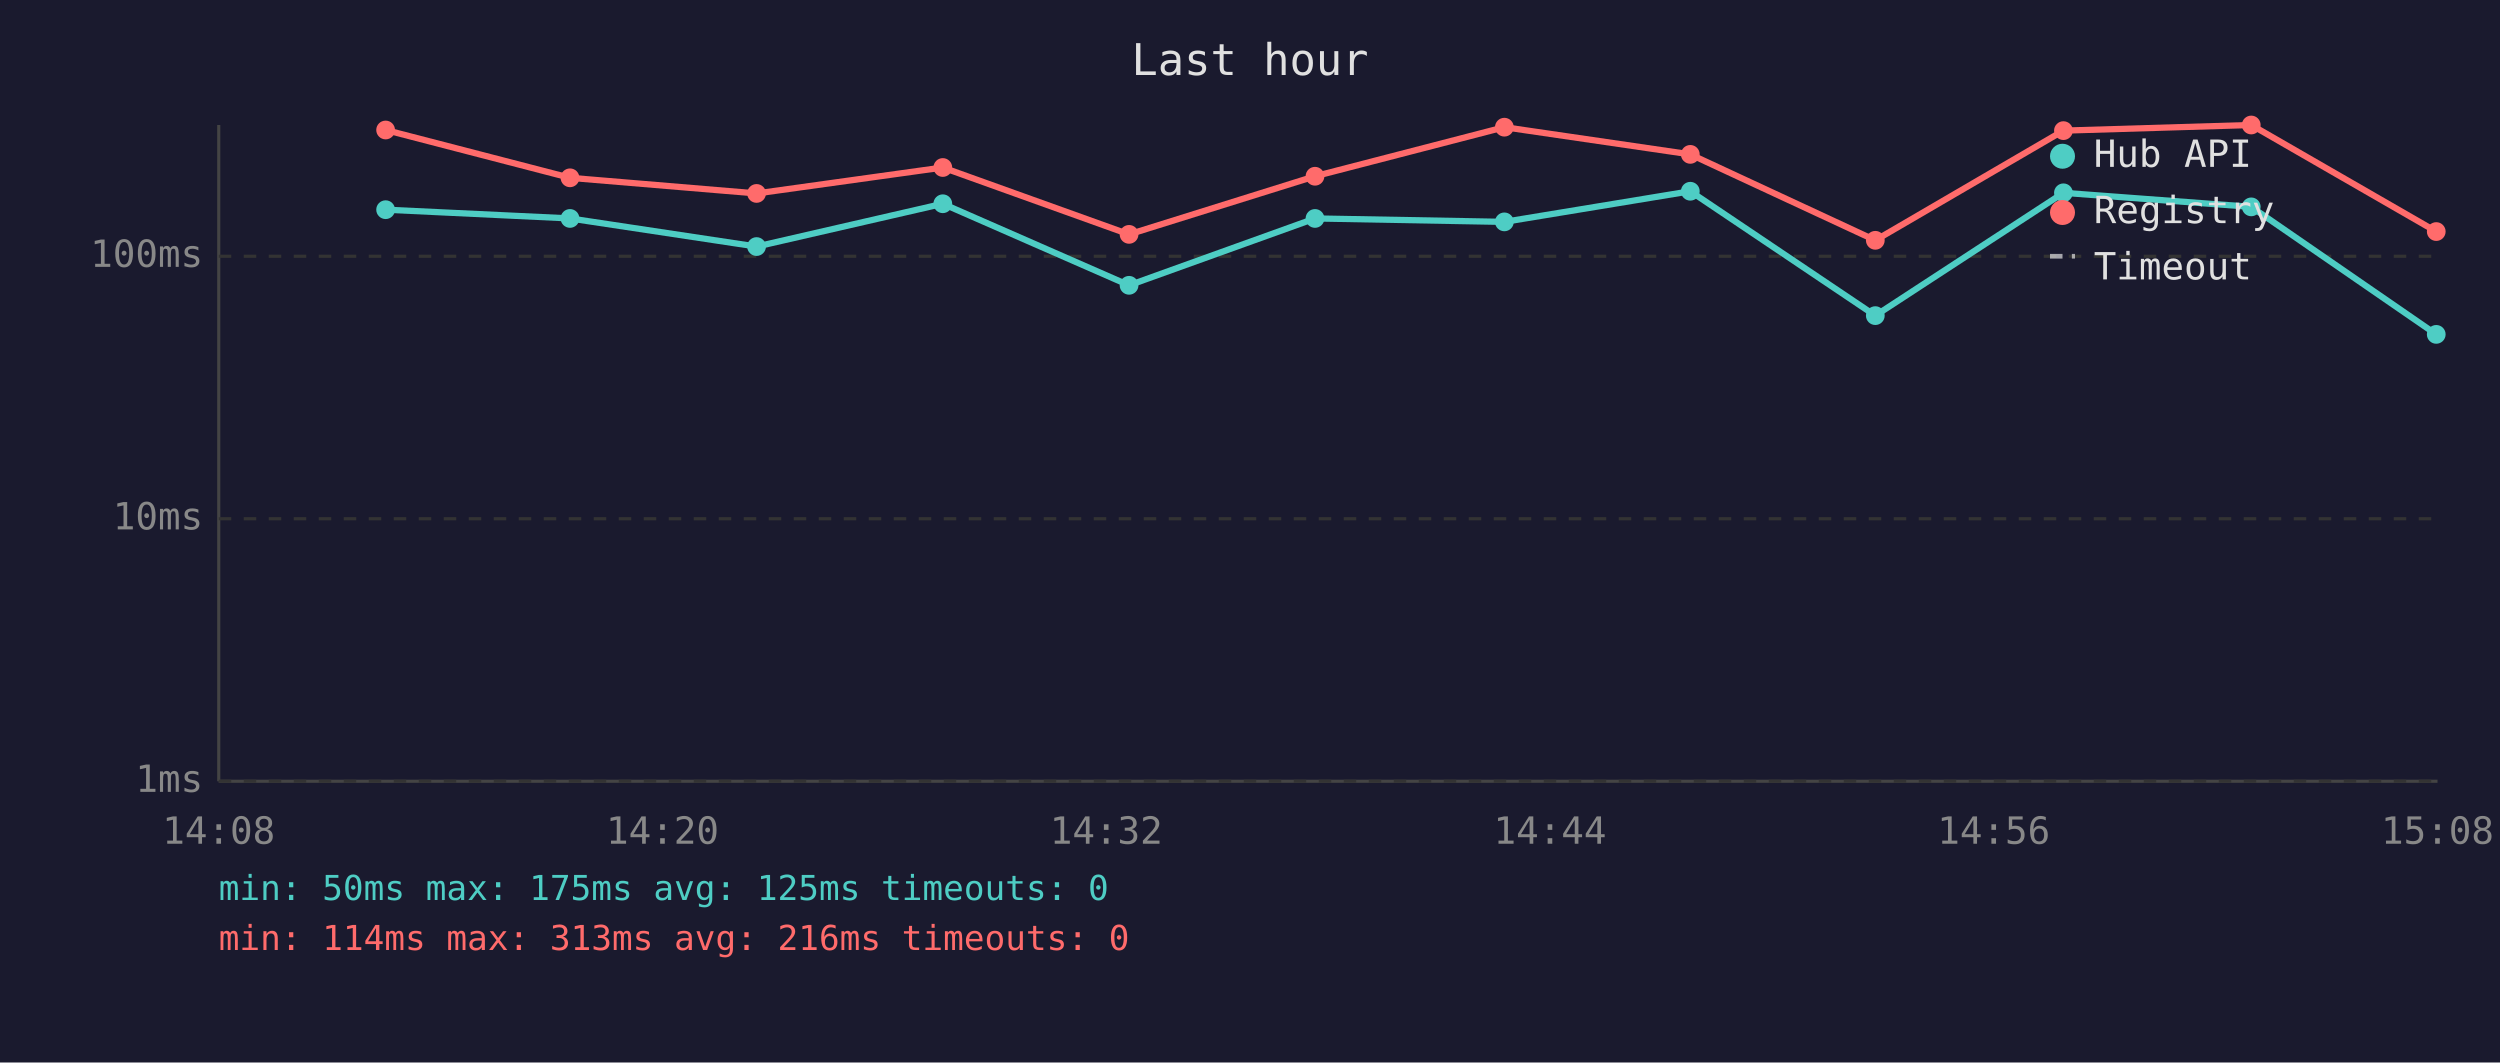
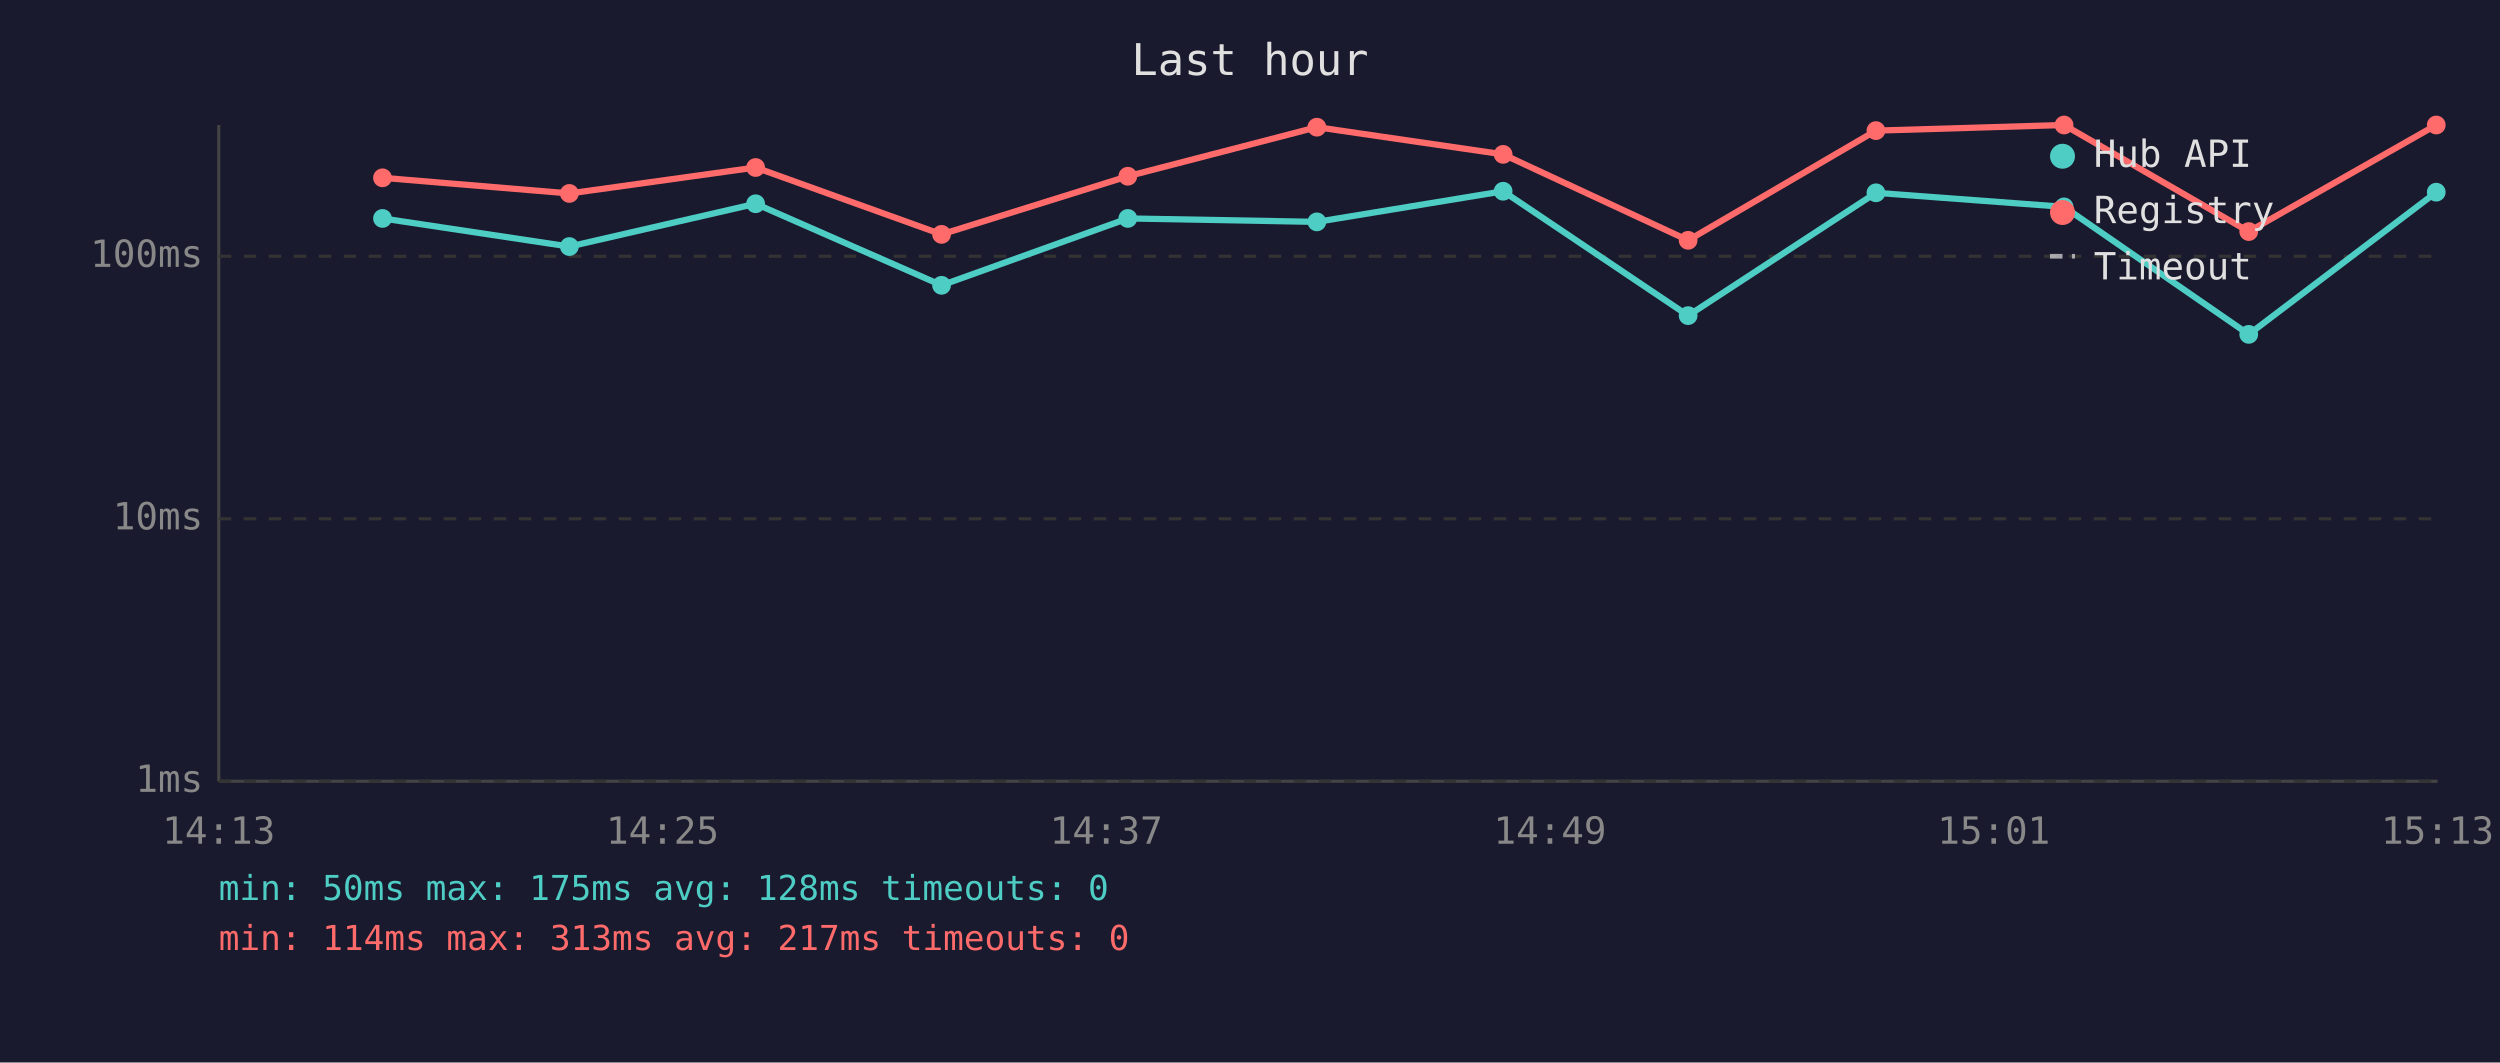
<svg xmlns="http://www.w3.org/2000/svg" viewBox="0 0 800 340" font-family="monospace" font-size="12">
  <rect width="800" height="340" fill="#1a1a2e" />
  <text x="400" y="24" fill="#e0e0e0" font-size="14" text-anchor="middle">Last hour</text>
  <line x1="70" y1="40" x2="70" y2="250" stroke="#444" stroke-width="1" />
  <line x1="70" y1="250" x2="780" y2="250" stroke="#444" stroke-width="1" />
  <line x1="70" y1="250" x2="780" y2="250" stroke="#333" stroke-width="1" stroke-dasharray="4" />
  <text x="65" y="250" fill="#888" text-anchor="end" dominant-baseline="middle">1ms</text>
  <line x1="70" y1="166" x2="780" y2="166" stroke="#333" stroke-width="1" stroke-dasharray="4" />
  <text x="65" y="166" fill="#888" text-anchor="end" dominant-baseline="middle">10ms</text>
  <line x1="70" y1="82" x2="780" y2="82" stroke="#333" stroke-width="1" stroke-dasharray="4" />
  <text x="65" y="82" fill="#888" text-anchor="end" dominant-baseline="middle">100ms</text>
-   <text x="70" y="270" fill="#888" text-anchor="middle">14:08</text>
-   <text x="212" y="270" fill="#888" text-anchor="middle">14:20</text>
-   <text x="354" y="270" fill="#888" text-anchor="middle">14:32</text>
-   <text x="496" y="270" fill="#888" text-anchor="middle">14:44</text>
-   <text x="638" y="270" fill="#888" text-anchor="middle">14:56</text>
-   <text x="780" y="270" fill="#888" text-anchor="middle">15:08</text>
-   <polyline points="123.4,67.1 182.4,69.9 242.1,78.9 301.7,65.2 361.3,91.3 420.8,69.9 481.4,71.0 540.9,61.2 600.1,101.0 660.3,61.7 720.4,66.2 779.6,107.0" fill="none" stroke="#4ecdc4" stroke-width="2" opacity="1" />
-   <circle cx="123.4" cy="67.1" r="3" fill="#4ecdc4" />
-   <circle cx="182.4" cy="69.9" r="3" fill="#4ecdc4" />
-   <circle cx="242.1" cy="78.9" r="3" fill="#4ecdc4" />
-   <circle cx="301.7" cy="65.2" r="3" fill="#4ecdc4" />
-   <circle cx="361.3" cy="91.3" r="3" fill="#4ecdc4" />
-   <circle cx="420.8" cy="69.9" r="3" fill="#4ecdc4" />
-   <circle cx="481.4" cy="71.0" r="3" fill="#4ecdc4" />
-   <circle cx="540.9" cy="61.2" r="3" fill="#4ecdc4" />
-   <circle cx="600.1" cy="101.0" r="3" fill="#4ecdc4" />
-   <circle cx="660.3" cy="61.7" r="3" fill="#4ecdc4" />
-   <circle cx="720.4" cy="66.2" r="3" fill="#4ecdc4" />
-   <circle cx="779.6" cy="107.0" r="3" fill="#4ecdc4" />
-   <polyline points="123.4,41.6 182.4,56.9 242.1,61.9 301.7,53.6 361.3,75.0 420.8,56.4 481.4,40.7 540.9,49.4 600.1,76.9 660.3,41.8 720.4,40.0 779.6,74.1" fill="none" stroke="#ff6b6b" stroke-width="2" opacity="1" />
-   <circle cx="123.4" cy="41.6" r="3" fill="#ff6b6b" />
-   <circle cx="182.4" cy="56.9" r="3" fill="#ff6b6b" />
-   <circle cx="242.1" cy="61.9" r="3" fill="#ff6b6b" />
-   <circle cx="301.7" cy="53.6" r="3" fill="#ff6b6b" />
-   <circle cx="361.3" cy="75.0" r="3" fill="#ff6b6b" />
-   <circle cx="420.8" cy="56.4" r="3" fill="#ff6b6b" />
-   <circle cx="481.4" cy="40.7" r="3" fill="#ff6b6b" />
-   <circle cx="540.9" cy="49.4" r="3" fill="#ff6b6b" />
-   <circle cx="600.1" cy="76.9" r="3" fill="#ff6b6b" />
-   <circle cx="660.3" cy="41.8" r="3" fill="#ff6b6b" />
-   <circle cx="720.4" cy="40.0" r="3" fill="#ff6b6b" />
-   <circle cx="779.6" cy="74.1" r="3" fill="#ff6b6b" />
+   <text x="70" y="270" fill="#888" text-anchor="middle">14:13</text>
+   <text x="212" y="270" fill="#888" text-anchor="middle">14:25</text>
+   <text x="354" y="270" fill="#888" text-anchor="middle">14:37</text>
+   <text x="496" y="270" fill="#888" text-anchor="middle">14:49</text>
+   <text x="638" y="270" fill="#888" text-anchor="middle">15:01</text>
+   <text x="780" y="270" fill="#888" text-anchor="middle">15:13</text>
+   <polyline points="122.4,69.9 182.2,78.9 241.8,65.2 301.3,91.3 360.9,69.9 421.4,71.0 481.0,61.2 540.2,101.0 600.3,61.7 660.5,66.2 719.6,107.0 779.6,61.5" fill="none" stroke="#4ecdc4" stroke-width="2" opacity="1" />
+   <circle cx="122.4" cy="69.9" r="3" fill="#4ecdc4" />
+   <circle cx="182.2" cy="78.9" r="3" fill="#4ecdc4" />
+   <circle cx="241.8" cy="65.2" r="3" fill="#4ecdc4" />
+   <circle cx="301.3" cy="91.3" r="3" fill="#4ecdc4" />
+   <circle cx="360.9" cy="69.9" r="3" fill="#4ecdc4" />
+   <circle cx="421.4" cy="71.0" r="3" fill="#4ecdc4" />
+   <circle cx="481.0" cy="61.2" r="3" fill="#4ecdc4" />
+   <circle cx="540.2" cy="101.0" r="3" fill="#4ecdc4" />
+   <circle cx="600.3" cy="61.7" r="3" fill="#4ecdc4" />
+   <circle cx="660.5" cy="66.2" r="3" fill="#4ecdc4" />
+   <circle cx="719.6" cy="107.0" r="3" fill="#4ecdc4" />
+   <circle cx="779.6" cy="61.5" r="3" fill="#4ecdc4" />
+   <polyline points="122.4,56.9 182.2,61.9 241.8,53.6 301.3,75.0 360.9,56.4 421.4,40.7 481.0,49.4 540.2,76.9 600.3,41.8 660.5,40.0 719.6,74.1 779.6,40.0" fill="none" stroke="#ff6b6b" stroke-width="2" opacity="1" />
+   <circle cx="122.4" cy="56.9" r="3" fill="#ff6b6b" />
+   <circle cx="182.2" cy="61.9" r="3" fill="#ff6b6b" />
+   <circle cx="241.8" cy="53.6" r="3" fill="#ff6b6b" />
+   <circle cx="301.3" cy="75.0" r="3" fill="#ff6b6b" />
+   <circle cx="360.9" cy="56.4" r="3" fill="#ff6b6b" />
+   <circle cx="421.4" cy="40.7" r="3" fill="#ff6b6b" />
+   <circle cx="481.0" cy="49.4" r="3" fill="#ff6b6b" />
+   <circle cx="540.2" cy="76.9" r="3" fill="#ff6b6b" />
+   <circle cx="600.3" cy="41.8" r="3" fill="#ff6b6b" />
+   <circle cx="660.5" cy="40.0" r="3" fill="#ff6b6b" />
+   <circle cx="719.6" cy="74.1" r="3" fill="#ff6b6b" />
+   <circle cx="779.6" cy="40.0" r="3" fill="#ff6b6b" />
  <circle cx="660" cy="50" r="4" fill="#4ecdc4" />
  <text x="670" y="50" fill="#e0e0e0" dominant-baseline="middle">Hub API</text>
  <circle cx="660" cy="68" r="4" fill="#ff6b6b" />
  <text x="670" y="68" fill="#e0e0e0" dominant-baseline="middle">Registry</text>
  <line x1="656" y1="82" x2="664" y2="82" stroke="#e0e0e0" stroke-width="1.5" stroke-dasharray="4,3" opacity="0.7" />
  <text x="670" y="86" fill="#e0e0e0" dominant-baseline="middle">Timeout</text>
-   <text x="70" y="288" fill="#4ecdc4" font-size="11">min: 50ms  max: 175ms  avg: 125ms  timeouts: 0</text>
-   <text x="70" y="304" fill="#ff6b6b" font-size="11">min: 114ms  max: 313ms  avg: 216ms  timeouts: 0</text>
+   <text x="70" y="288" fill="#4ecdc4" font-size="11">min: 50ms  max: 175ms  avg: 128ms  timeouts: 0</text>
+   <text x="70" y="304" fill="#ff6b6b" font-size="11">min: 114ms  max: 313ms  avg: 217ms  timeouts: 0</text>
</svg>
